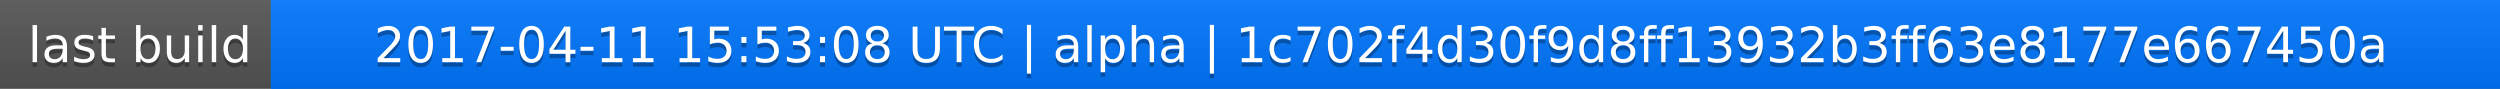
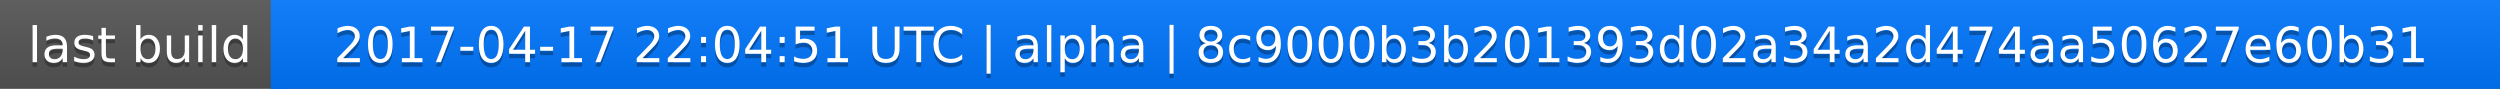
<svg xmlns="http://www.w3.org/2000/svg" width="563" height="20">
  <linearGradient id="a" x2="0" y2="100%">
    <stop offset="0" stop-color="#bbb" stop-opacity=".1" />
    <stop offset="1" stop-opacity=".1" />
  </linearGradient>
  <rect rx="0" width="563" height="20" fill="#555" />
  <rect rx="0" x="61" width="502" height="20" fill="#07f" />
  <path fill="#07f" d="M61 0h4v20h-4z" />
  <rect rx="0" width="563" height="20" fill="url(#a)" />
  <g fill="#fff" text-anchor="middle" font-family="DejaVu Sans,Verdana,Geneva,sans-serif" font-size="11">
    <text x="31.5" y="15" fill="#010101" fill-opacity=".3">last build</text>
    <text x="31.5" y="14">last build</text>
-     <text x="311" y="15" fill="#010101" fill-opacity=".3">2017-04-11 15:53:08 UTC | alpha | 1c702f4d30f9d8ff13932b3ff63e8177e667450a</text>
-     <text x="311" y="14">2017-04-11 15:53:08 UTC | alpha | 1c702f4d30f9d8ff13932b3ff63e8177e667450a</text>
+     <text x="311" y="15" fill="#010101" fill-opacity=".3">2017-04-17 22:04:51 UTC | alpha | 8c9000b3b201393d02a34a2d474aa50627e60b31</text>
+     <text x="311" y="14">2017-04-17 22:04:51 UTC | alpha | 8c9000b3b201393d02a34a2d474aa50627e60b31</text>
  </g>
</svg>
